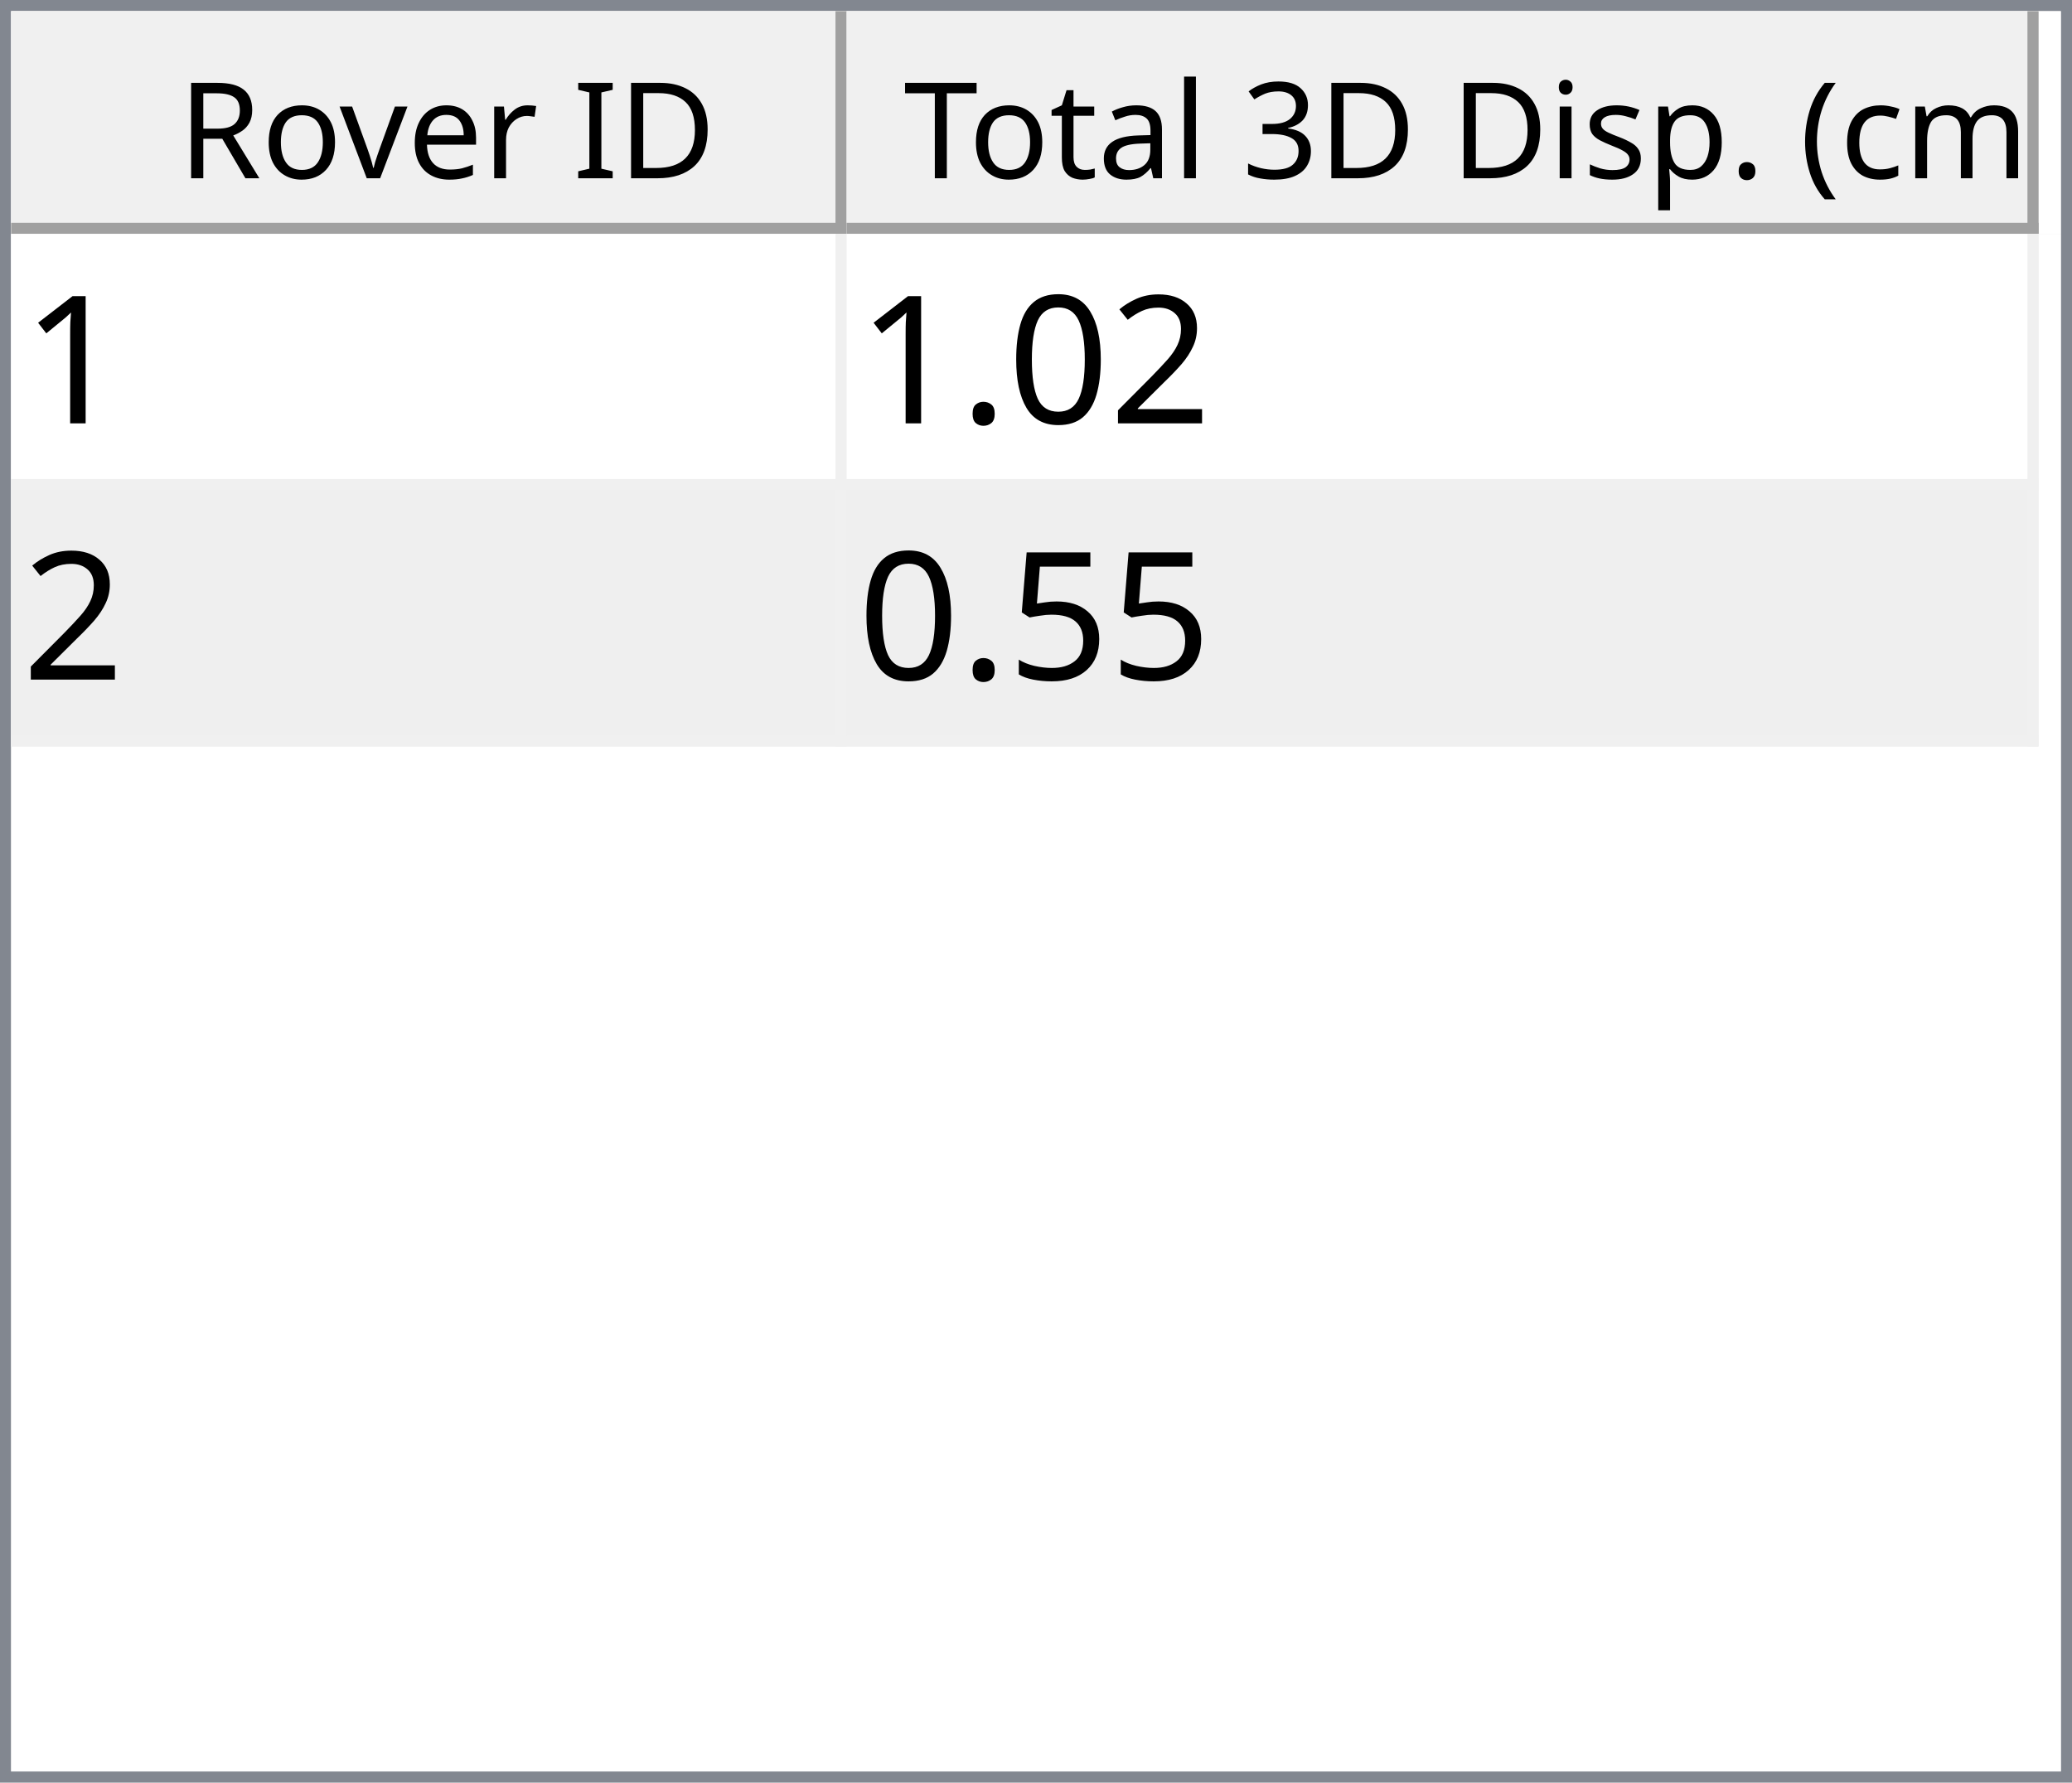
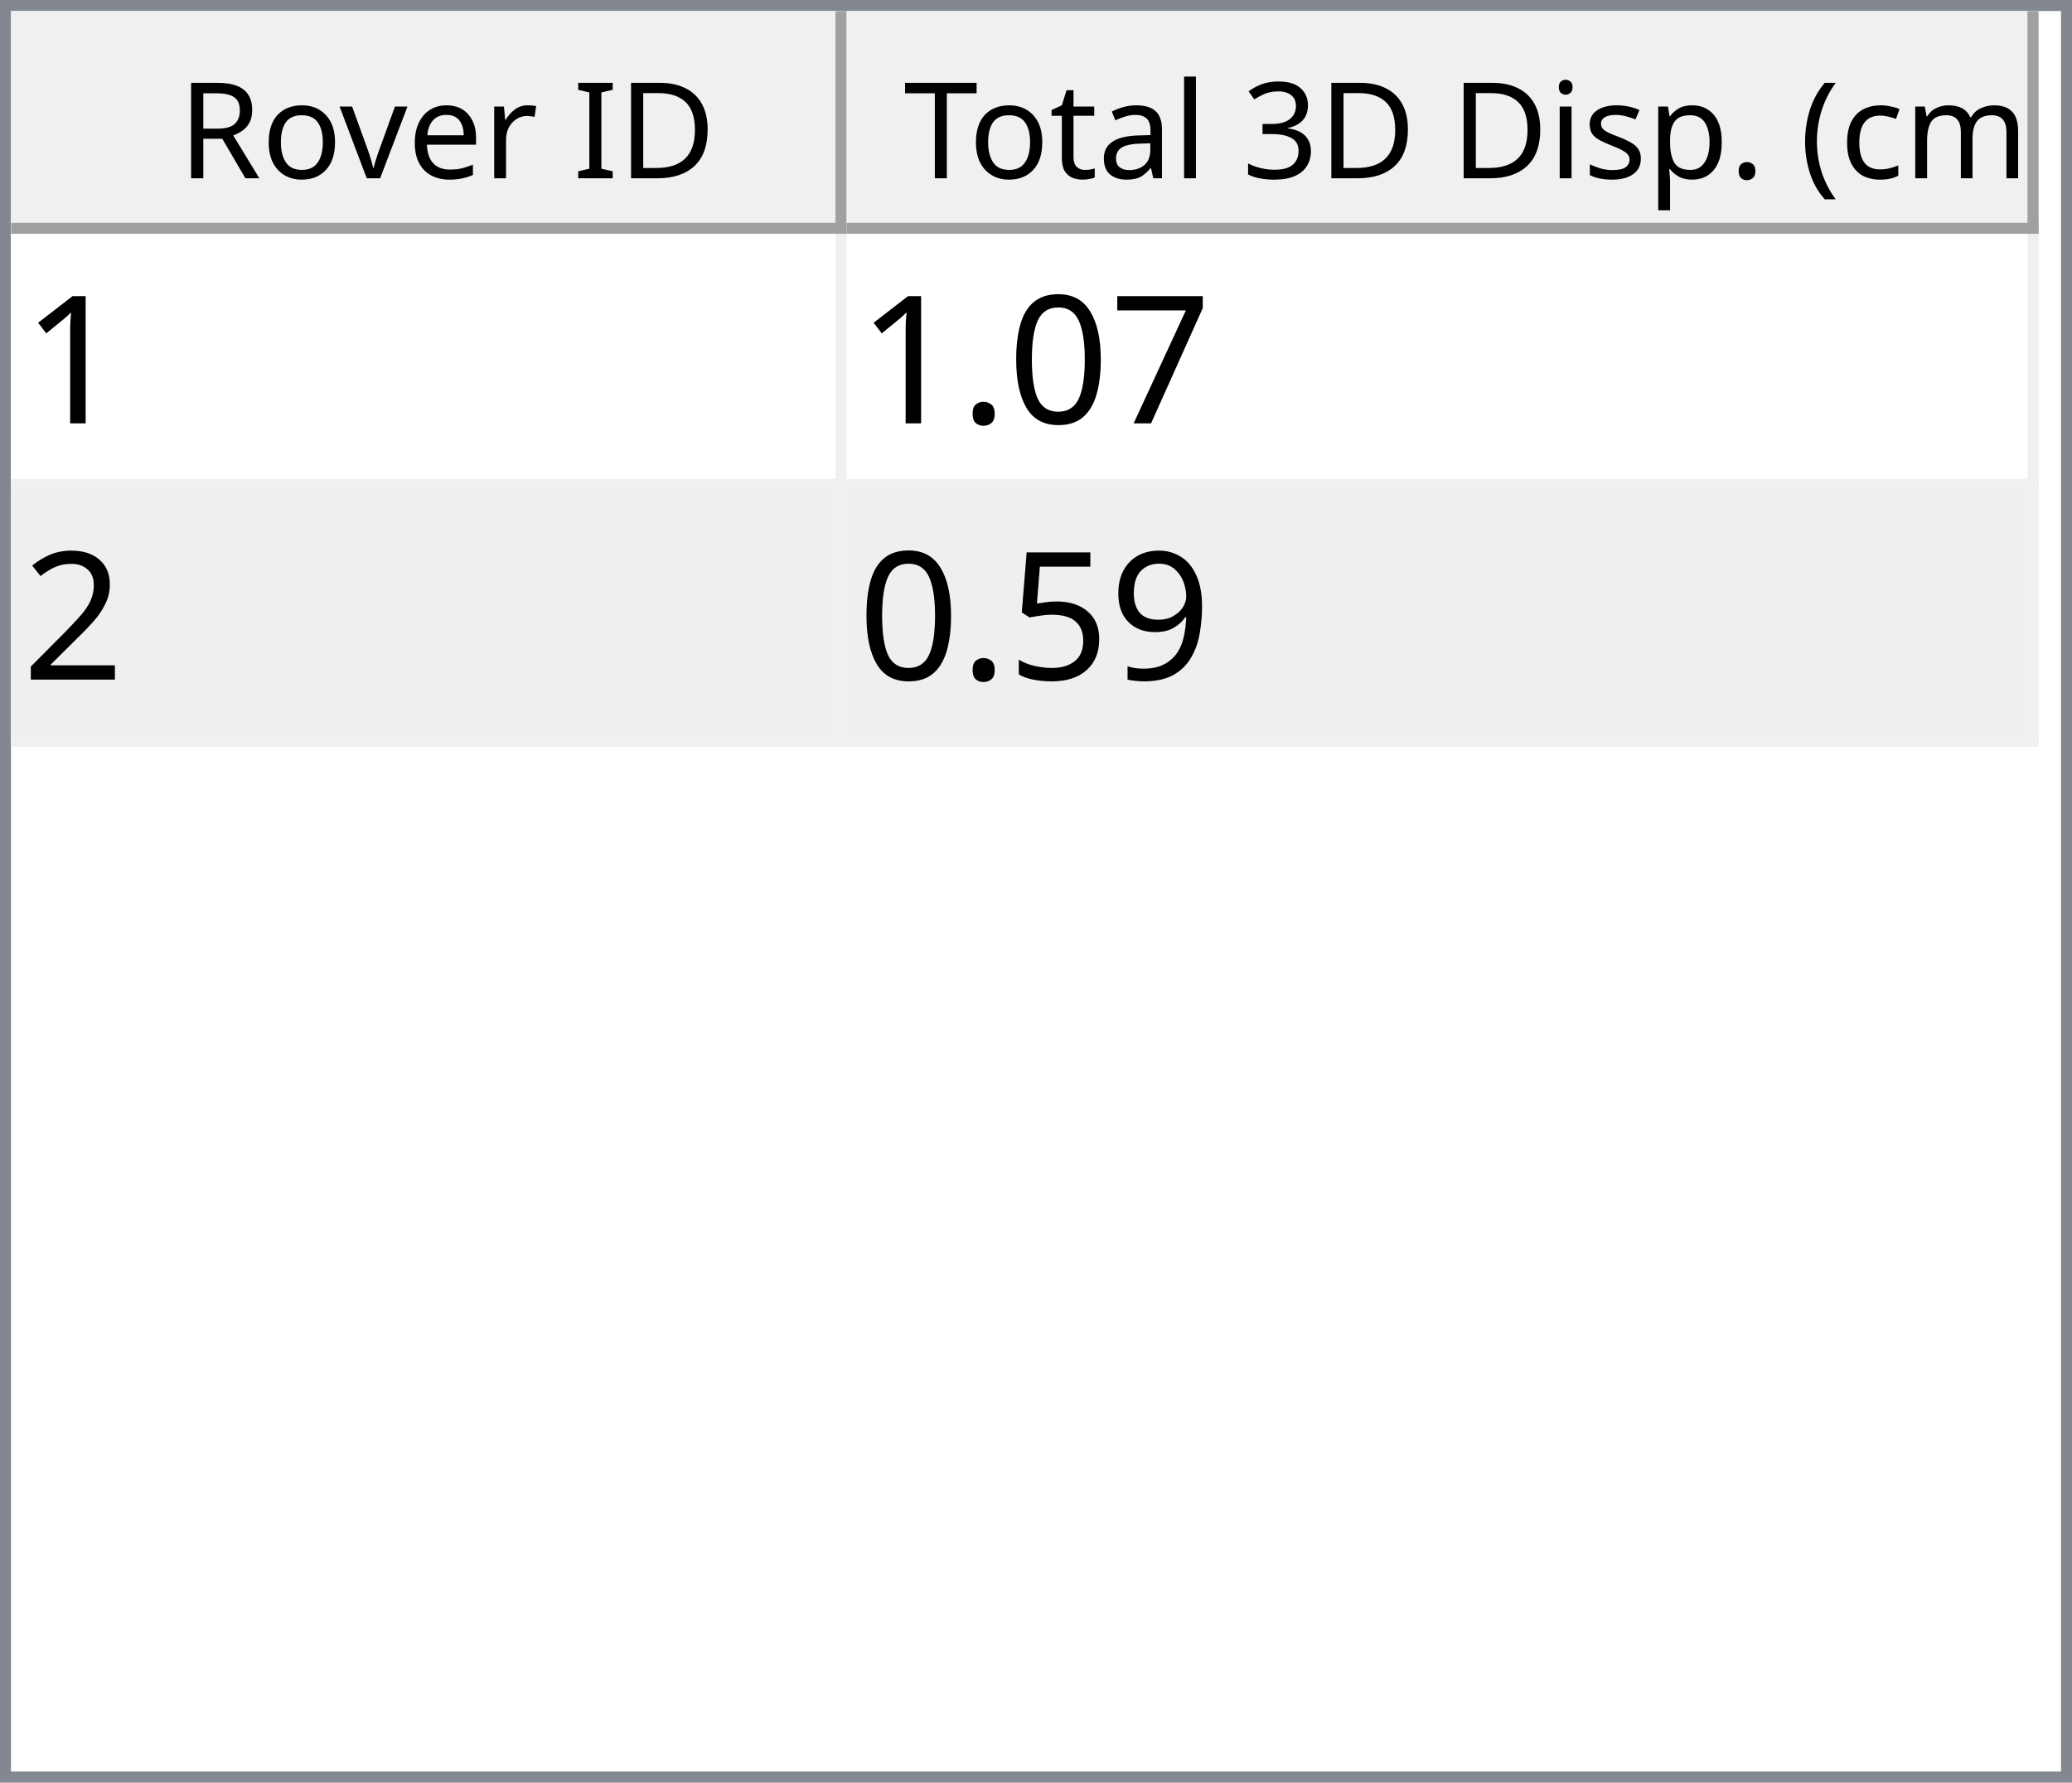
<svg xmlns="http://www.w3.org/2000/svg" style="fill-opacity:1; color-rendering:auto; color-interpolation:auto; text-rendering:auto; stroke:black; stroke-linecap:square; stroke-miterlimit:10; shape-rendering:auto; stroke-opacity:1; fill:black; stroke-dasharray:none; font-weight:normal; stroke-width:1; font-family:'Dialog'; font-style:normal; stroke-linejoin:miter; font-size:12px; stroke-dashoffset:0; image-rendering:auto;" width="186" height="160">
  <defs id="genericDefs" />
  <g>
    <defs id="defs1">
      <clipPath clipPathUnits="userSpaceOnUse" id="clipPath1">
        <path d="M0 0 L186 0 L186 160 L0 160 L0 0 Z" />
      </clipPath>
      <clipPath clipPathUnits="userSpaceOnUse" id="clipPath2">
        <path d="M0 0 L0 160 L186 160 L186 0 Z" />
      </clipPath>
      <clipPath clipPathUnits="userSpaceOnUse" id="clipPath3">
        <path d="M0 0 L0 20 L184 20 L184 0 Z" />
      </clipPath>
      <clipPath clipPathUnits="userSpaceOnUse" id="clipPath4">
        <path d="M0 0 L0 20 L75 20 L75 0 Z" />
      </clipPath>
      <clipPath clipPathUnits="userSpaceOnUse" id="clipPath5">
        <path d="M1 1 L1 19 L74 19 L74 1 Z" />
      </clipPath>
      <clipPath clipPathUnits="userSpaceOnUse" id="clipPath6">
        <path d="M0 0 L0 18 L73 18 L73 0 Z" />
      </clipPath>
      <clipPath clipPathUnits="userSpaceOnUse" id="clipPath7">
        <path d="M-0.5 -0.5 L-0.5 19.5 L74.5 19.5 L74.5 -0.5 Z" />
      </clipPath>
      <clipPath clipPathUnits="userSpaceOnUse" id="clipPath8">
        <path d="M0 0 L0 20 L107 20 L107 0 Z" />
      </clipPath>
      <clipPath clipPathUnits="userSpaceOnUse" id="clipPath9">
        <path d="M1 1 L1 19 L106 19 L106 1 Z" />
      </clipPath>
      <clipPath clipPathUnits="userSpaceOnUse" id="clipPath10">
        <path d="M0 0 L0 18 L105 18 L105 0 Z" />
      </clipPath>
      <clipPath clipPathUnits="userSpaceOnUse" id="clipPath11">
        <path d="M-0.5 -0.5 L-0.5 19.5 L106.5 19.5 L106.5 -0.5 Z" />
      </clipPath>
      <clipPath clipPathUnits="userSpaceOnUse" id="clipPath12">
        <path d="M0 0 L0 138 L184 138 L184 0 Z" />
      </clipPath>
      <clipPath clipPathUnits="userSpaceOnUse" id="clipPath13">
        <path d="M0 0 L0 46 L182 46 L182 0 Z" />
      </clipPath>
      <clipPath clipPathUnits="userSpaceOnUse" id="clipPath14">
        <path d="M-0.5 -0.5 L-0.5 45.5 L181.5 45.5 L181.5 -0.5 Z" />
      </clipPath>
      <clipPath clipPathUnits="userSpaceOnUse" id="clipPath15">
        <path d="M0 0 L0 22 L74 22 L74 0 Z" />
      </clipPath>
      <clipPath clipPathUnits="userSpaceOnUse" id="clipPath16">
        <path d="M0 0 L0 22 L106 22 L106 0 Z" />
      </clipPath>
      <font horiz-adv-x="64.551" id="font1">
        <font-face ascent="107.91" descent="25.098" units-per-em="100" style="font-style:normal; font-family:Segoe UI; font-weight:normal;" />
        <missing-glyph horiz-adv-x="64.551" d="M8.109 0 L8.109 68.266 L56.453 68.266 L56.453 0 L8.109 0 ZM15.328 7.234 L49.219 7.234 L49.219 61.031 L15.328 61.031 L15.328 7.234 Z" />
        <glyph unicode="D" horiz-adv-x="70.117" d="M9.188 0 L9.188 70.016 L28.516 70.016 Q65.531 70.016 65.531 35.891 Q65.531 19.672 55.25 9.836 Q44.969 0 27.734 0 L9.188 0 ZM17.391 62.594 L17.391 7.422 L27.828 7.422 Q41.609 7.422 49.273 14.797 Q56.938 22.172 56.938 35.688 Q56.938 62.594 28.328 62.594 L17.391 62.594 Z" />
        <glyph unicode="I" horiz-adv-x="26.611" d="M17.391 0 L9.188 0 L9.188 70.016 L17.391 70.016 L17.391 0 Z" />
        <glyph unicode=" " horiz-adv-x="27.393" d="" />
        <glyph unicode="r" horiz-adv-x="34.766" d="M34.188 41.891 Q32.078 43.5 28.125 43.5 Q23 43.5 19.555 38.672 Q16.109 33.844 16.109 25.484 L16.109 0 L8.109 0 L8.109 50 L16.109 50 L16.109 39.703 L16.312 39.703 Q18.016 44.969 21.531 47.922 Q25.047 50.875 29.391 50.875 Q32.516 50.875 34.188 50.203 L34.188 41.891 Z" />
        <glyph unicode="e" horiz-adv-x="52.295" d="M48.297 23 L12.984 23 Q13.188 14.656 17.484 10.109 Q21.781 5.562 29.297 5.562 Q37.75 5.562 44.828 11.141 L44.828 3.609 Q38.234 -1.172 27.391 -1.172 Q16.797 -1.172 10.742 5.641 Q4.688 12.453 4.688 24.812 Q4.688 36.469 11.305 43.82 Q17.922 51.172 27.734 51.172 Q37.547 51.172 42.922 44.828 Q48.297 38.484 48.297 27.203 L48.297 23 ZM40.094 29.781 Q40.047 36.719 36.75 40.578 Q33.453 44.438 27.594 44.438 Q21.922 44.438 17.969 40.383 Q14.016 36.328 13.094 29.781 L40.094 29.781 Z" />
        <glyph unicode="v" horiz-adv-x="47.9" d="M47.406 50 L27.484 0 L19.625 0 L0.688 50 L9.469 50 L22.172 13.672 Q23.578 9.672 23.922 6.688 L24.125 6.688 Q24.609 10.453 25.688 13.484 L38.969 50 L47.406 50 Z" />
        <glyph unicode="o" horiz-adv-x="58.594" d="M29 -1.172 Q17.922 -1.172 11.305 5.836 Q4.688 12.844 4.688 24.422 Q4.688 37.016 11.57 44.094 Q18.453 51.172 30.172 51.172 Q41.359 51.172 47.633 44.289 Q53.906 37.406 53.906 25.203 Q53.906 13.234 47.141 6.031 Q40.375 -1.172 29 -1.172 ZM29.594 44.438 Q21.875 44.438 17.383 39.188 Q12.891 33.938 12.891 24.703 Q12.891 15.828 17.43 10.695 Q21.969 5.562 29.594 5.562 Q37.359 5.562 41.531 10.594 Q45.703 15.625 45.703 24.906 Q45.703 34.281 41.531 39.359 Q37.359 44.438 29.594 44.438 Z" />
        <glyph unicode="R" horiz-adv-x="59.814" d="M59.375 0 L49.609 0 L37.891 19.625 Q36.281 22.359 34.766 24.289 Q33.25 26.219 31.664 27.438 Q30.078 28.656 28.25 29.219 Q26.422 29.781 24.125 29.781 L17.391 29.781 L17.391 0 L9.188 0 L9.188 70.016 L30.078 70.016 Q34.672 70.016 38.555 68.867 Q42.438 67.719 45.289 65.375 Q48.141 63.031 49.758 59.547 Q51.375 56.062 51.375 51.375 Q51.375 47.703 50.273 44.656 Q49.172 41.609 47.148 39.211 Q45.125 36.812 42.266 35.133 Q39.406 33.453 35.844 32.516 L35.844 32.328 Q37.594 31.547 38.891 30.547 Q40.188 29.547 41.359 28.18 Q42.531 26.812 43.68 25.078 Q44.828 23.344 46.234 21.047 L59.375 0 ZM17.391 62.594 L17.391 37.203 L28.516 37.203 Q31.594 37.203 34.203 38.133 Q36.812 39.062 38.719 40.797 Q40.625 42.531 41.703 45.047 Q42.781 47.562 42.781 50.688 Q42.781 56.297 39.141 59.445 Q35.5 62.594 28.609 62.594 L17.391 62.594 Z" />
        <glyph unicode=")" horiz-adv-x="30.176" d="M8.297 -15.922 L1.172 -15.922 Q16.406 2.344 16.406 26.812 Q16.406 51.469 1.078 70.016 L8.297 70.016 Q23.531 52.156 23.531 26.703 Q23.531 1.375 8.297 -15.922 Z" />
        <glyph unicode="m" horiz-adv-x="86.133" d="M79.109 0 L71.094 0 L71.094 28.719 Q71.094 37.016 68.531 40.727 Q65.969 44.438 59.906 44.438 Q54.781 44.438 51.195 39.75 Q47.609 35.062 47.609 28.516 L47.609 0 L39.594 0 L39.594 29.688 Q39.594 44.438 28.219 44.438 Q22.953 44.438 19.531 40.016 Q16.109 35.594 16.109 28.516 L16.109 0 L8.109 0 L8.109 50 L16.109 50 L16.109 42.094 L16.312 42.094 Q21.625 51.172 31.844 51.172 Q36.969 51.172 40.773 48.312 Q44.578 45.453 46 40.828 Q51.562 51.172 62.594 51.172 Q79.109 51.172 79.109 30.812 L79.109 0 Z" />
        <glyph unicode="c" horiz-adv-x="46.191" d="M42.188 2.297 Q36.422 -1.172 28.516 -1.172 Q17.828 -1.172 11.258 5.789 Q4.688 12.75 4.688 23.828 Q4.688 36.188 11.766 43.68 Q18.844 51.172 30.672 51.172 Q37.25 51.172 42.281 48.734 L42.281 40.531 Q36.719 44.438 30.375 44.438 Q22.703 44.438 17.797 38.945 Q12.891 33.453 12.891 24.516 Q12.891 15.719 17.508 10.641 Q22.125 5.562 29.891 5.562 Q36.422 5.562 42.188 9.906 L42.188 2.297 Z" />
        <glyph unicode="(" horiz-adv-x="30.176" d="M29.109 -15.922 L21.969 -15.922 Q6.844 1.375 6.844 26.703 Q6.844 52.156 21.969 70.016 L29.203 70.016 Q13.875 51.469 13.875 26.812 Q13.875 2.344 29.109 -15.922 Z" />
        <glyph unicode="." horiz-adv-x="21.68" d="M10.891 -1.078 Q8.641 -1.078 7.055 0.539 Q5.469 2.156 5.469 4.391 Q5.469 6.641 7.055 8.273 Q8.641 9.906 10.891 9.906 Q13.188 9.906 14.797 8.273 Q16.406 6.641 16.406 4.391 Q16.406 2.156 14.797 0.539 Q13.188 -1.078 10.891 -1.078 Z" />
        <glyph unicode="p" horiz-adv-x="58.789" d="M16.312 7.234 L16.109 7.234 L16.109 -23 L8.109 -23 L8.109 50 L16.109 50 L16.109 41.219 L16.312 41.219 Q22.219 51.172 33.594 51.172 Q43.266 51.172 48.688 44.461 Q54.109 37.75 54.109 26.469 Q54.109 13.922 48 6.375 Q41.891 -1.172 31.297 -1.172 Q21.578 -1.172 16.312 7.234 ZM16.109 27.391 L16.109 20.406 Q16.109 14.203 20.141 9.883 Q24.172 5.562 30.375 5.562 Q37.641 5.562 41.773 11.133 Q45.906 16.703 45.906 26.609 Q45.906 34.969 42.047 39.703 Q38.188 44.438 31.594 44.438 Q24.609 44.438 20.359 39.578 Q16.109 34.719 16.109 27.391 Z" />
        <glyph unicode="s" horiz-adv-x="42.432" d="M5.078 1.812 L5.078 10.406 Q11.625 5.562 19.484 5.562 Q30.031 5.562 30.031 12.594 Q30.031 14.594 29.125 15.992 Q28.219 17.391 26.68 18.461 Q25.141 19.531 23.07 20.383 Q21 21.234 18.609 22.172 Q15.281 23.484 12.766 24.828 Q10.25 26.172 8.57 27.859 Q6.891 29.547 6.031 31.695 Q5.172 33.844 5.172 36.719 Q5.172 40.234 6.789 42.945 Q8.406 45.656 11.086 47.484 Q13.766 49.312 17.211 50.242 Q20.656 51.172 24.312 51.172 Q30.812 51.172 35.938 48.922 L35.938 40.828 Q30.422 44.438 23.25 44.438 Q21 44.438 19.195 43.922 Q17.391 43.406 16.094 42.477 Q14.797 41.547 14.086 40.258 Q13.375 38.969 13.375 37.406 Q13.375 35.453 14.086 34.133 Q14.797 32.812 16.164 31.789 Q17.531 30.766 19.484 29.938 Q21.438 29.109 23.922 28.125 Q27.25 26.859 29.883 25.516 Q32.516 24.172 34.375 22.484 Q36.234 20.797 37.234 18.602 Q38.234 16.406 38.234 13.375 Q38.234 9.672 36.602 6.938 Q34.969 4.203 32.234 2.398 Q29.5 0.594 25.93 -0.289 Q22.359 -1.172 18.453 -1.172 Q10.75 -1.172 5.078 1.812 Z" />
        <glyph unicode="i" horiz-adv-x="24.219" d="M12.203 62.703 Q10.062 62.703 8.547 64.164 Q7.031 65.625 7.031 67.875 Q7.031 70.125 8.547 71.609 Q10.062 73.094 12.203 73.094 Q14.406 73.094 15.945 71.609 Q17.484 70.125 17.484 67.875 Q17.484 65.719 15.945 64.211 Q14.406 62.703 12.203 62.703 ZM16.109 0 L8.109 0 L8.109 50 L16.109 50 L16.109 0 Z" />
        <glyph unicode="3" horiz-adv-x="53.906" d="M46.531 19.828 Q46.531 15.094 44.75 11.211 Q42.969 7.328 39.719 4.57 Q36.469 1.812 31.93 0.297 Q27.391 -1.219 21.922 -1.219 Q11.922 -1.219 6 2.594 L6 11.188 Q13.094 5.609 22.219 5.609 Q25.875 5.609 28.828 6.539 Q31.781 7.469 33.906 9.227 Q36.031 10.984 37.18 13.477 Q38.328 15.969 38.328 19.094 Q38.328 32.812 18.797 32.812 L12.984 32.812 L12.984 39.594 L18.5 39.594 Q35.797 39.594 35.797 52.484 Q35.797 64.406 22.609 64.406 Q15.188 64.406 8.688 59.422 L8.688 67.188 Q15.375 71.188 24.609 71.188 Q29 71.188 32.57 69.969 Q36.141 68.75 38.68 66.555 Q41.219 64.359 42.609 61.281 Q44 58.203 44 54.5 Q44 40.672 30.031 36.719 L30.031 36.531 Q33.594 36.141 36.625 34.797 Q39.656 33.453 41.852 31.305 Q44.047 29.156 45.289 26.25 Q46.531 23.344 46.531 19.828 Z" />
        <glyph unicode="l" horiz-adv-x="24.219" d="M16.109 0 L8.109 0 L8.109 74.031 L16.109 74.031 L16.109 0 Z" />
        <glyph unicode="a" horiz-adv-x="50.879" d="M43.891 0 L35.891 0 L35.891 7.812 L35.688 7.812 Q30.469 -1.172 20.312 -1.172 Q12.844 -1.172 8.617 2.781 Q4.391 6.734 4.391 13.281 Q4.391 27.297 20.906 29.594 L35.891 31.688 Q35.891 44.438 25.594 44.438 Q16.547 44.438 9.281 38.281 L9.281 46.484 Q16.656 51.172 26.266 51.172 Q43.891 51.172 43.891 32.516 L43.891 0 ZM35.891 25.297 L23.828 23.641 Q18.266 22.859 15.43 20.875 Q12.594 18.891 12.594 13.875 Q12.594 10.203 15.211 7.883 Q17.828 5.562 22.172 5.562 Q28.125 5.562 32.008 9.742 Q35.891 13.922 35.891 20.312 L35.891 25.297 Z" />
        <glyph unicode="t" horiz-adv-x="33.887" d="M31.297 0.484 Q28.469 -1.078 23.828 -1.078 Q10.688 -1.078 10.688 13.578 L10.688 43.172 L2.094 43.172 L2.094 50 L10.688 50 L10.688 62.203 L18.703 64.797 L18.703 50 L31.297 50 L31.297 43.172 L18.703 43.172 L18.703 14.984 Q18.703 9.969 20.414 7.82 Q22.125 5.672 26.078 5.672 Q29.109 5.672 31.297 7.328 L31.297 0.484 Z" />
        <glyph unicode="T" horiz-adv-x="52.393" d="M50.594 62.594 L30.375 62.594 L30.375 0 L22.172 0 L22.172 62.594 L2 62.594 L2 70.016 L50.594 70.016 L50.594 62.594 Z" />
      </font>
      <font horiz-adv-x="75.0" id="font2">
        <font-face ascent="100.537" descent="21.973" units-per-em="100" style="font-style:normal; font-family:sans-serif; font-weight:normal;" />
        <missing-glyph horiz-adv-x="75.0" d="M12.5 0 L12.5 62.5 L62.5 62.5 L62.5 0 L12.5 0 ZM14.062 1.562 L60.938 1.562 L60.938 60.938 L14.062 60.938 L14.062 1.562 Z" />
        <glyph unicode="1" horiz-adv-x="55.615" d="M37.25 0 L28.469 0 L28.469 56 Q25.297 52.984 20.141 49.953 Q14.984 46.922 10.891 45.406 L10.891 53.906 Q18.266 57.375 23.781 62.305 Q29.297 67.234 31.594 71.875 L37.25 71.875 L37.25 0 Z" />
-         <glyph unicode="2" horiz-adv-x="55.615" d="M50.344 8.453 L50.344 0 L3.031 0 Q2.938 3.172 4.047 6.109 Q5.859 10.938 9.836 15.625 Q13.812 20.312 21.344 26.469 Q33.016 36.031 37.117 41.625 Q41.219 47.219 41.219 52.203 Q41.219 57.422 37.477 61.008 Q33.734 64.594 27.734 64.594 Q21.391 64.594 17.578 60.789 Q13.766 56.984 13.719 50.25 L4.688 51.172 Q5.609 61.281 11.664 66.578 Q17.719 71.875 27.938 71.875 Q38.234 71.875 44.242 66.164 Q50.25 60.453 50.25 52 Q50.25 47.703 48.492 43.555 Q46.734 39.406 42.656 34.812 Q38.578 30.219 29.109 22.219 Q21.188 15.578 18.945 13.211 Q16.703 10.844 15.234 8.453 L50.344 8.453 Z" />
+         <glyph unicode="7" horiz-adv-x="55.615" d="M4.734 62.203 L4.734 70.656 L51.078 70.656 L51.078 63.812 Q44.234 56.547 37.523 44.484 Q30.812 32.422 27.156 19.672 Q24.516 10.688 23.781 0 L14.75 0 Q14.891 8.453 18.062 20.414 Q21.234 32.375 27.172 43.484 Q33.109 54.594 39.797 62.203 L4.734 62.203 Z" />
        <glyph unicode="0" horiz-adv-x="55.615" d="M4.156 35.297 Q4.156 48 6.766 55.742 Q9.375 63.484 14.523 67.68 Q19.672 71.875 27.484 71.875 Q33.25 71.875 37.594 69.555 Q41.938 67.234 44.773 62.867 Q47.609 58.5 49.219 52.227 Q50.828 45.953 50.828 35.297 Q50.828 22.703 48.242 14.969 Q45.656 7.234 40.508 3.008 Q35.359 -1.219 27.484 -1.219 Q17.141 -1.219 11.234 6.203 Q4.156 15.141 4.156 35.297 ZM13.188 35.297 Q13.188 17.672 17.312 11.836 Q21.438 6 27.484 6 Q33.547 6 37.672 11.859 Q41.797 17.719 41.797 35.297 Q41.797 52.984 37.672 58.789 Q33.547 64.594 27.391 64.594 Q21.344 64.594 17.719 59.469 Q13.188 52.938 13.188 35.297 Z" />
        <glyph unicode="." horiz-adv-x="27.783" d="M9.078 0 L9.078 10.016 L19.094 10.016 L19.094 0 L9.078 0 Z" />
+         <glyph unicode="2" horiz-adv-x="55.615" d="M50.344 8.453 L50.344 0 L3.031 0 Q2.938 3.172 4.047 6.109 Q5.859 10.938 9.836 15.625 Q13.812 20.312 21.344 26.469 Q33.016 36.031 37.117 41.625 Q41.219 47.219 41.219 52.203 Q41.219 57.422 37.477 61.008 Q33.734 64.594 27.734 64.594 Q21.391 64.594 17.578 60.789 Q13.766 56.984 13.719 50.25 L4.688 51.172 Q5.609 61.281 11.664 66.578 Q17.719 71.875 27.938 71.875 Q38.234 71.875 44.242 66.164 Q50.25 60.453 50.25 52 Q50.25 47.703 48.492 43.555 Q46.734 39.406 42.656 34.812 Q38.578 30.219 29.109 22.219 Q21.188 15.578 18.945 13.211 Q16.703 10.844 15.234 8.453 L50.344 8.453 Z" />
+         <glyph unicode="9" horiz-adv-x="55.615" d="M5.469 16.547 L13.922 17.328 Q14.984 11.375 18.016 8.688 Q21.047 6 25.781 6 Q29.828 6 32.883 7.859 Q35.938 9.719 37.891 12.82 Q39.844 15.922 41.164 21.195 Q42.484 26.469 42.484 31.938 Q42.484 32.516 42.438 33.688 Q39.797 29.5 35.234 26.883 Q30.672 24.266 25.344 24.266 Q16.453 24.266 10.305 30.711 Q4.156 37.156 4.156 47.703 Q4.156 58.594 10.578 65.234 Q17 71.875 26.656 71.875 Q33.641 71.875 39.43 68.117 Q45.219 64.359 48.219 57.398 Q51.219 50.438 51.219 37.25 Q51.219 23.531 48.242 15.406 Q45.266 7.281 39.383 3.031 Q33.5 -1.219 25.594 -1.219 Q17.188 -1.219 11.867 3.445 Q6.547 8.109 5.469 16.547 ZM41.453 48.141 Q41.453 55.719 37.43 60.156 Q33.406 64.594 27.734 64.594 Q21.875 64.594 17.531 59.812 Q13.188 55.031 13.188 47.406 Q13.188 40.578 17.312 36.305 Q21.438 32.031 27.484 32.031 Q33.594 32.031 37.523 36.305 Q41.453 40.578 41.453 48.141 Z" />
        <glyph unicode="5" horiz-adv-x="55.615" d="M4.156 18.75 L13.375 19.531 Q14.406 12.797 18.141 9.398 Q21.875 6 27.156 6 Q33.5 6 37.891 10.789 Q42.281 15.578 42.281 23.484 Q42.281 31 38.062 35.352 Q33.844 39.703 27 39.703 Q22.75 39.703 19.336 37.773 Q15.922 35.844 13.969 32.766 L5.719 33.844 L12.641 70.609 L48.25 70.609 L48.25 62.203 L19.672 62.203 L15.828 42.969 Q22.266 47.469 29.344 47.469 Q38.719 47.469 45.164 40.969 Q51.609 34.469 51.609 24.266 Q51.609 14.547 45.953 7.469 Q39.062 -1.219 27.156 -1.219 Q17.391 -1.219 11.211 4.25 Q5.031 9.719 4.156 18.75 Z" />
      </font>
    </defs>
    <g style="fill:white; stroke:white;">
      <rect x="0" y="0" width="186" style="clip-path:url(#clipPath1); stroke:none;" height="160" />
    </g>
    <g style="fill:white; text-rendering:optimizeSpeed; color-rendering:optimizeSpeed; image-rendering:optimizeSpeed; shape-rendering:crispEdges; stroke:white; color-interpolation:sRGB;">
      <rect x="0" width="186" height="160" y="0" style="stroke:none;" />
      <path style="stroke:none;" d="M0 160 L186 160 L186 0 L0 0 Z" />
    </g>
    <g style="fill:rgb(240,240,240); font-family:'Segoe UI'; stroke:rgb(240,240,240);">
      <rect x="0" y="0" width="186" style="clip-path:url(#clipPath2); stroke:none;" height="160" />
    </g>
    <g style="fill:rgb(130,135,144); font-family:'Segoe UI'; stroke:rgb(130,135,144);">
      <path d="M0 0 L186 0 L186 160 L0 160 L0 0 ZM1 1 L185 1 L185 159 L1 159 L1 1 Z" style="fill-rule:evenodd; clip-path:url(#clipPath2); stroke:none;" />
    </g>
    <g style="fill:white; font-family:'Segoe UI'; stroke:white;" transform="translate(1,1)">
      <rect x="0" y="0" width="184" style="clip-path:url(#clipPath3); stroke:none;" height="20" />
    </g>
    <g style="fill:rgb(240,240,240); font-family:'Segoe UI'; stroke:rgb(240,240,240);" transform="translate(1,1)">
      <rect x="0" y="0" width="75" style="clip-path:url(#clipPath4); stroke:none;" height="20" />
    </g>
    <g style="font-family:'Segoe UI';" transform="translate(2,2)">
      <text x="14" xml:space="preserve" y="14" style="clip-path:url(#clipPath6); stroke:none;">Rover ID</text>
    </g>
    <g style="fill:rgb(160,160,160); font-family:'Segoe UI'; stroke:rgb(160,160,160); stroke-linejoin:bevel;" transform="translate(1.5,1.5)">
      <line x1="74" x2="74" y1="0" style="fill:none; clip-path:url(#clipPath7);" y2="19" />
    </g>
    <g style="fill:rgb(160,160,160); font-family:'Segoe UI'; stroke:rgb(160,160,160); stroke-linejoin:bevel;" transform="matrix(1,0,0,1,1,1) translate(0.5,0.5)">
      <line x1="0" x2="74" y1="19" style="fill:none; clip-path:url(#clipPath7);" y2="19" />
    </g>
    <g style="fill:rgb(240,240,240); font-family:'Segoe UI'; stroke:rgb(240,240,240);" transform="translate(76,1)">
      <rect x="0" y="0" width="107" style="clip-path:url(#clipPath8); stroke:none;" height="20" />
    </g>
    <g style="font-family:'Segoe UI';" transform="translate(77,2)">
      <text x="1" xml:space="preserve" y="14" style="clip-path:url(#clipPath10); stroke:none;"> Total 3D Disp. (cm)</text>
    </g>
    <g style="fill:rgb(160,160,160); font-family:'Segoe UI'; stroke:rgb(160,160,160); stroke-linejoin:bevel;" transform="translate(76.5,1.5)">
      <line x1="106" x2="106" y1="0" style="fill:none; clip-path:url(#clipPath11);" y2="19" />
    </g>
    <g style="fill:rgb(160,160,160); font-family:'Segoe UI'; stroke:rgb(160,160,160); stroke-linejoin:bevel;" transform="matrix(1,0,0,1,76,1) translate(0.5,0.5)">
      <line x1="0" x2="106" y1="19" style="fill:none; clip-path:url(#clipPath11);" y2="19" />
    </g>
    <g style="fill:white; font-family:'Segoe UI'; stroke:white;" transform="translate(1,21)">
      <rect x="0" y="0" width="184" style="clip-path:url(#clipPath12); stroke:none;" height="138" />
    </g>
    <g style="fill:rgb(240,240,240); font-size:16px; font-family:sans-serif; stroke:rgb(240,240,240);" transform="translate(1,21)">
      <rect x="0" y="0" width="182" style="clip-path:url(#clipPath13); stroke:none;" height="46" />
      <line transform="translate(0.5,0.5)" x1="0" x2="181" y1="22" style="clip-path:url(#clipPath14); fill:none; stroke-linejoin:bevel;" y2="22" />
    </g>
    <g transform="matrix(1,0,0,1,1,21) translate(0.5,0.5)" style="fill:rgb(240,240,240); font-size:16px; font-family:sans-serif; stroke:rgb(240,240,240); stroke-linejoin:bevel;">
      <line x1="0" x2="181" y1="45" style="fill:none; clip-path:url(#clipPath14);" y2="45" />
    </g>
    <g transform="matrix(1,0,0,1,1,21) translate(0.5,0.5)" style="fill:rgb(240,240,240); font-size:16px; font-family:sans-serif; stroke:rgb(240,240,240); stroke-linejoin:bevel;">
      <line x1="74" x2="74" y1="0" style="fill:none; clip-path:url(#clipPath14);" y2="45" />
    </g>
    <g transform="matrix(1,0,0,1,1,21) translate(0.5,0.5)" style="fill:rgb(240,240,240); font-size:16px; font-family:sans-serif; stroke:rgb(240,240,240); stroke-linejoin:bevel;">
      <line x1="181" x2="181" y1="0" style="fill:none; clip-path:url(#clipPath14);" y2="45" />
    </g>
    <g style="fill:white; font-size:16px; font-family:sans-serif; stroke:white;" transform="matrix(1,0,0,1,1,21)">
      <rect x="0" y="0" width="74" style="clip-path:url(#clipPath15); stroke:none;" height="22" />
      <text x="1" y="17" style="fill:black; clip-path:url(#clipPath15); stroke:none;" xml:space="preserve">1</text>
    </g>
    <g style="fill:white; font-size:16px; font-family:sans-serif; stroke:white;" transform="matrix(1,0,0,1,1,21) translate(75,0)">
      <rect x="0" y="0" width="106" style="clip-path:url(#clipPath16); stroke:none;" height="22" />
-       <text x="1" y="17" style="fill:black; clip-path:url(#clipPath16); stroke:none;" xml:space="preserve">1.02</text>
+       <text x="1" y="17" style="fill:black; clip-path:url(#clipPath16); stroke:none;" xml:space="preserve">1.07</text>
    </g>
    <g style="fill:rgb(239,239,239); font-size:16px; font-family:sans-serif; stroke:rgb(239,239,239);" transform="matrix(1,0,0,1,1,21) translate(0,23)">
      <rect x="0" y="0" width="74" style="clip-path:url(#clipPath15); stroke:none;" height="22" />
      <text x="1" y="17" style="fill:black; clip-path:url(#clipPath15); stroke:none;" xml:space="preserve">2</text>
    </g>
    <g style="fill:rgb(239,239,239); font-size:16px; font-family:sans-serif; stroke:rgb(239,239,239);" transform="matrix(1,0,0,1,1,21) translate(75,23)">
      <rect x="0" y="0" width="106" style="clip-path:url(#clipPath16); stroke:none;" height="22" />
-       <text x="1" y="17" style="fill:black; clip-path:url(#clipPath16); stroke:none;" xml:space="preserve">0.55</text>
+       <text x="1" y="17" style="fill:black; clip-path:url(#clipPath16); stroke:none;" xml:space="preserve">0.59</text>
    </g>
  </g>
</svg>
